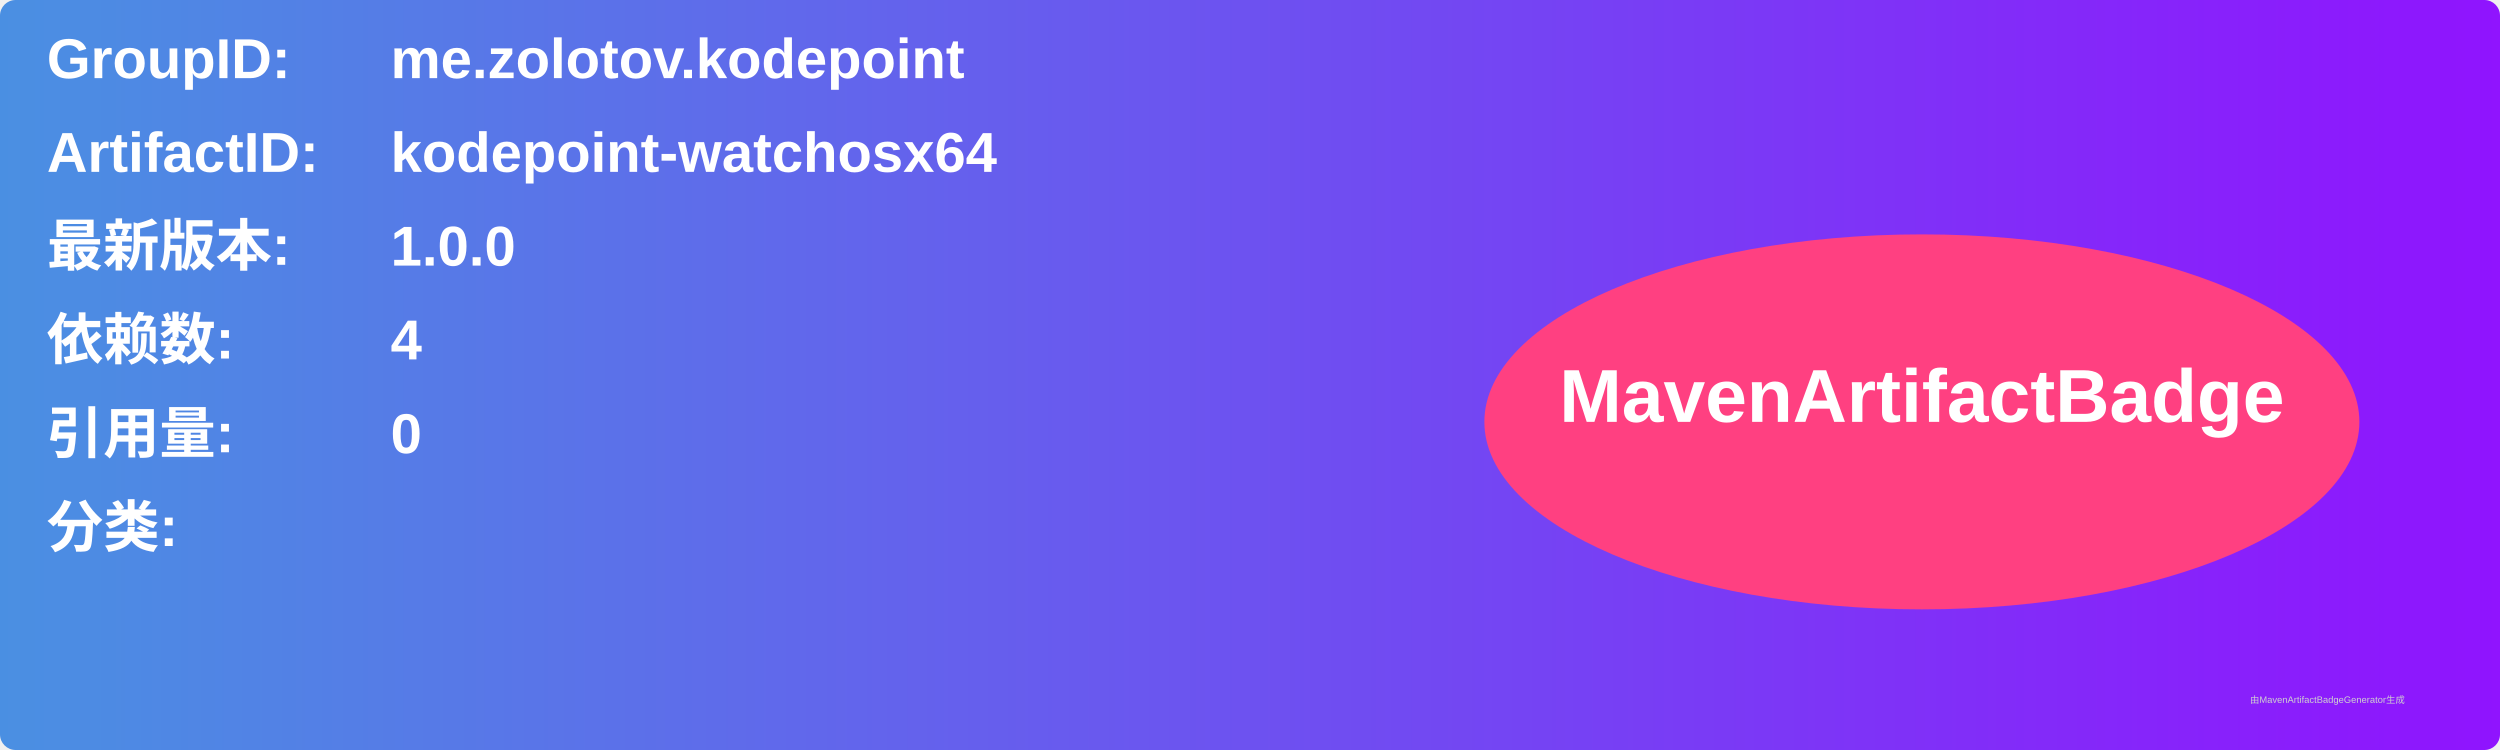
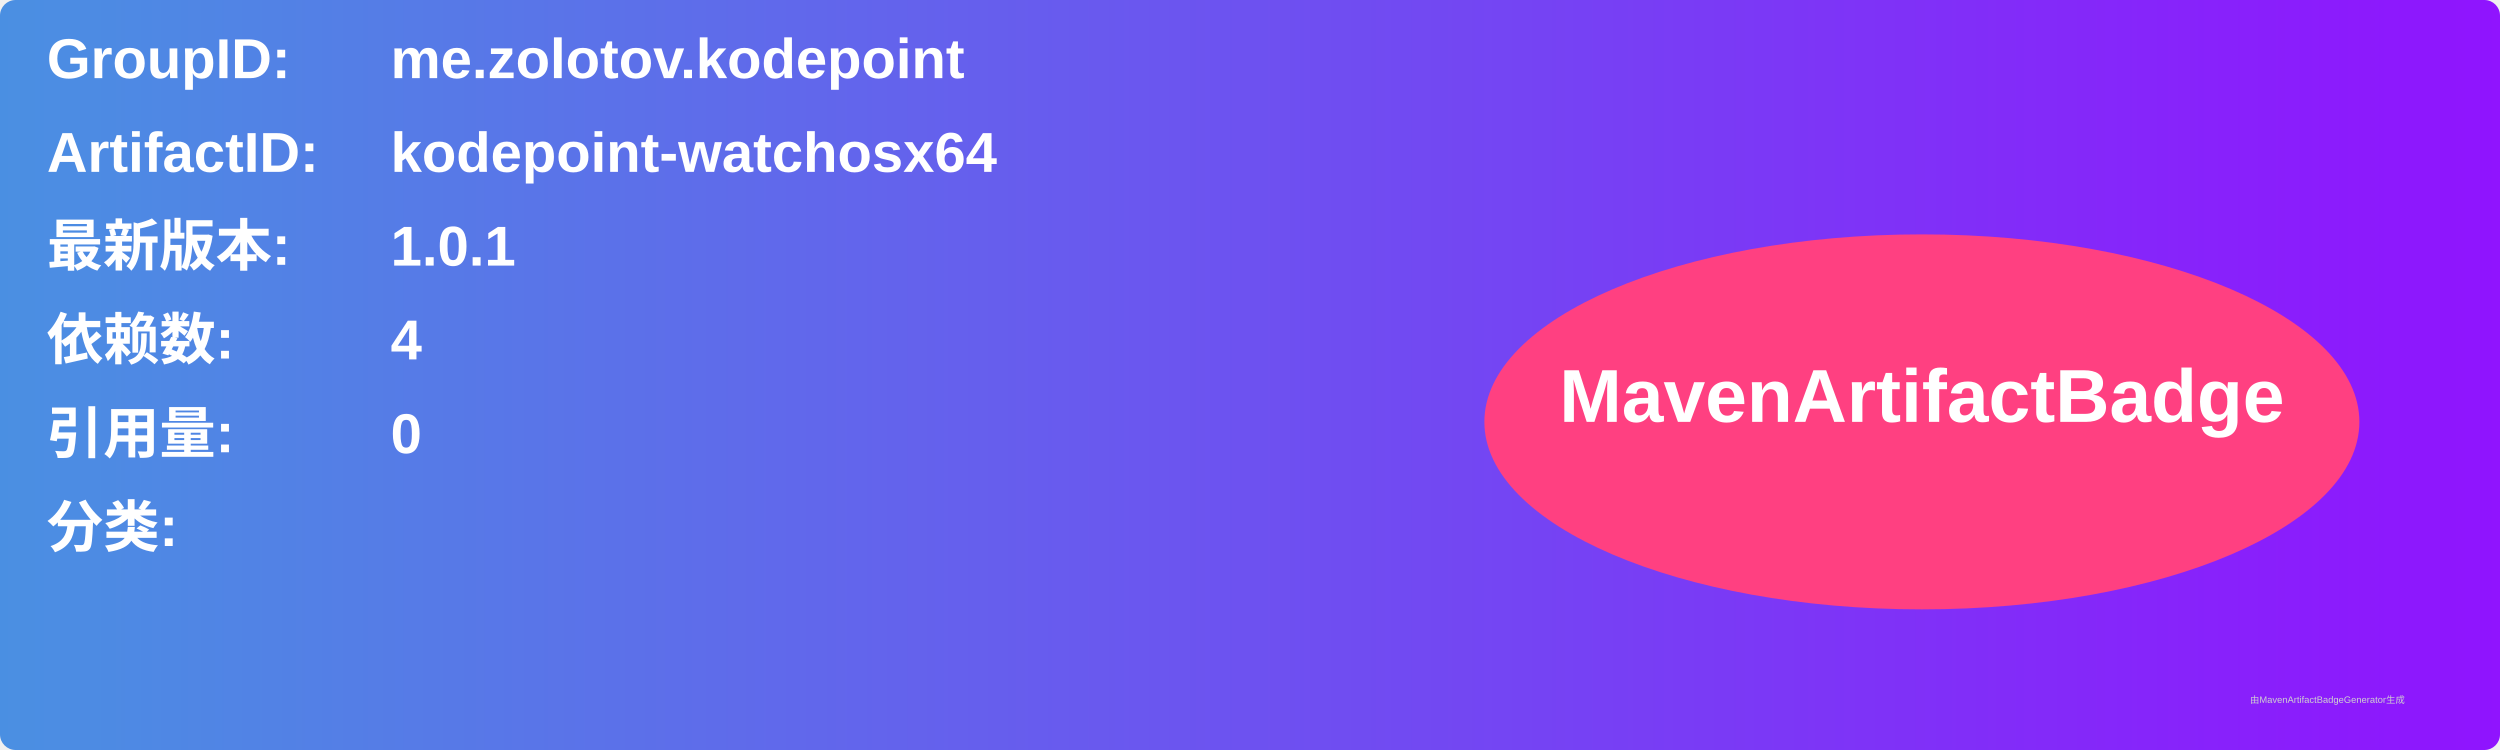
<svg xmlns="http://www.w3.org/2000/svg" width="800" height="240" viewBox="0 0 800 240">
  <linearGradient id="grad" x1="0%" y1="0%" x2="100%" y2="0%">
    <stop offset="0%" stop-color="#4a90e2" />
    <stop offset="100%" stop-color="#9013fe" />
  </linearGradient>
  <rect width="100%" height="100%" rx="5" ry="5" fill="url(#grad)" />
  <g transform="translate(15, 15)">
    <text x="0" y="10" font-family="Arial" font-size="18" fill="white" font-weight="bold" width="260">GroupID:</text>
    <text x="110" y="10" font-family="Arial" font-size="18" fill="white" font-weight="bold" width="460">me.zolotov.kodepoint</text>
    <text x="0" y="40" font-family="Arial" font-size="18" fill="white" font-weight="bold" width="260">ArtifactID:</text>
    <text x="110" y="40" font-family="Arial" font-size="18" fill="white" font-weight="bold" width="460">kodepoint-watchosx64</text>
    <text x="0" y="70" font-family="Arial" font-size="18" fill="white" font-weight="bold">最新版本:</text>
    <text x="110" y="70" font-family="Arial" font-size="18" fill="white" font-weight="bold">
-       <tspan font-weight="bold">1.0.0</tspan>
+       <tspan font-weight="bold">1.0.1</tspan>
    </text>
    <text x="0" y="100" font-family="Arial" font-size="18" fill="white" font-weight="bold">依赖数: </text>
    <text x="110" y="100" font-family="Arial" font-size="18" fill="white">
      <tspan font-weight="bold">4</tspan>
    </text>
    <text x="0" y="130" font-family="Arial" font-size="18" fill="white" font-weight="bold">引用量: </text>
    <text x="110" y="130" font-family="Arial" font-size="18" fill="white">
      <tspan font-weight="bold">0</tspan>
    </text>
    <text x="0" y="160" font-family="Arial" font-size="18" fill="white" font-weight="bold">分类:</text>
    <text x="10" y="190" font-family="Arial" font-size="10" fill="white">
      <tspan font-weight="bold" />
    </text>
    <ellipse cx="600" cy="120" rx="140" ry="60" fill="#ff4081" />
    <text x="600" y="120" text-anchor="middle" font-family="Arial" font-size="24" fill="white" font-weight="bold">MavenArtifactBadge</text>
  </g>
  <text x="720" y="225" font-family="Arial" font-size="3" fill="#d0d0d0">由MavenArtifactBadgeGenerator生成</text>
</svg>
